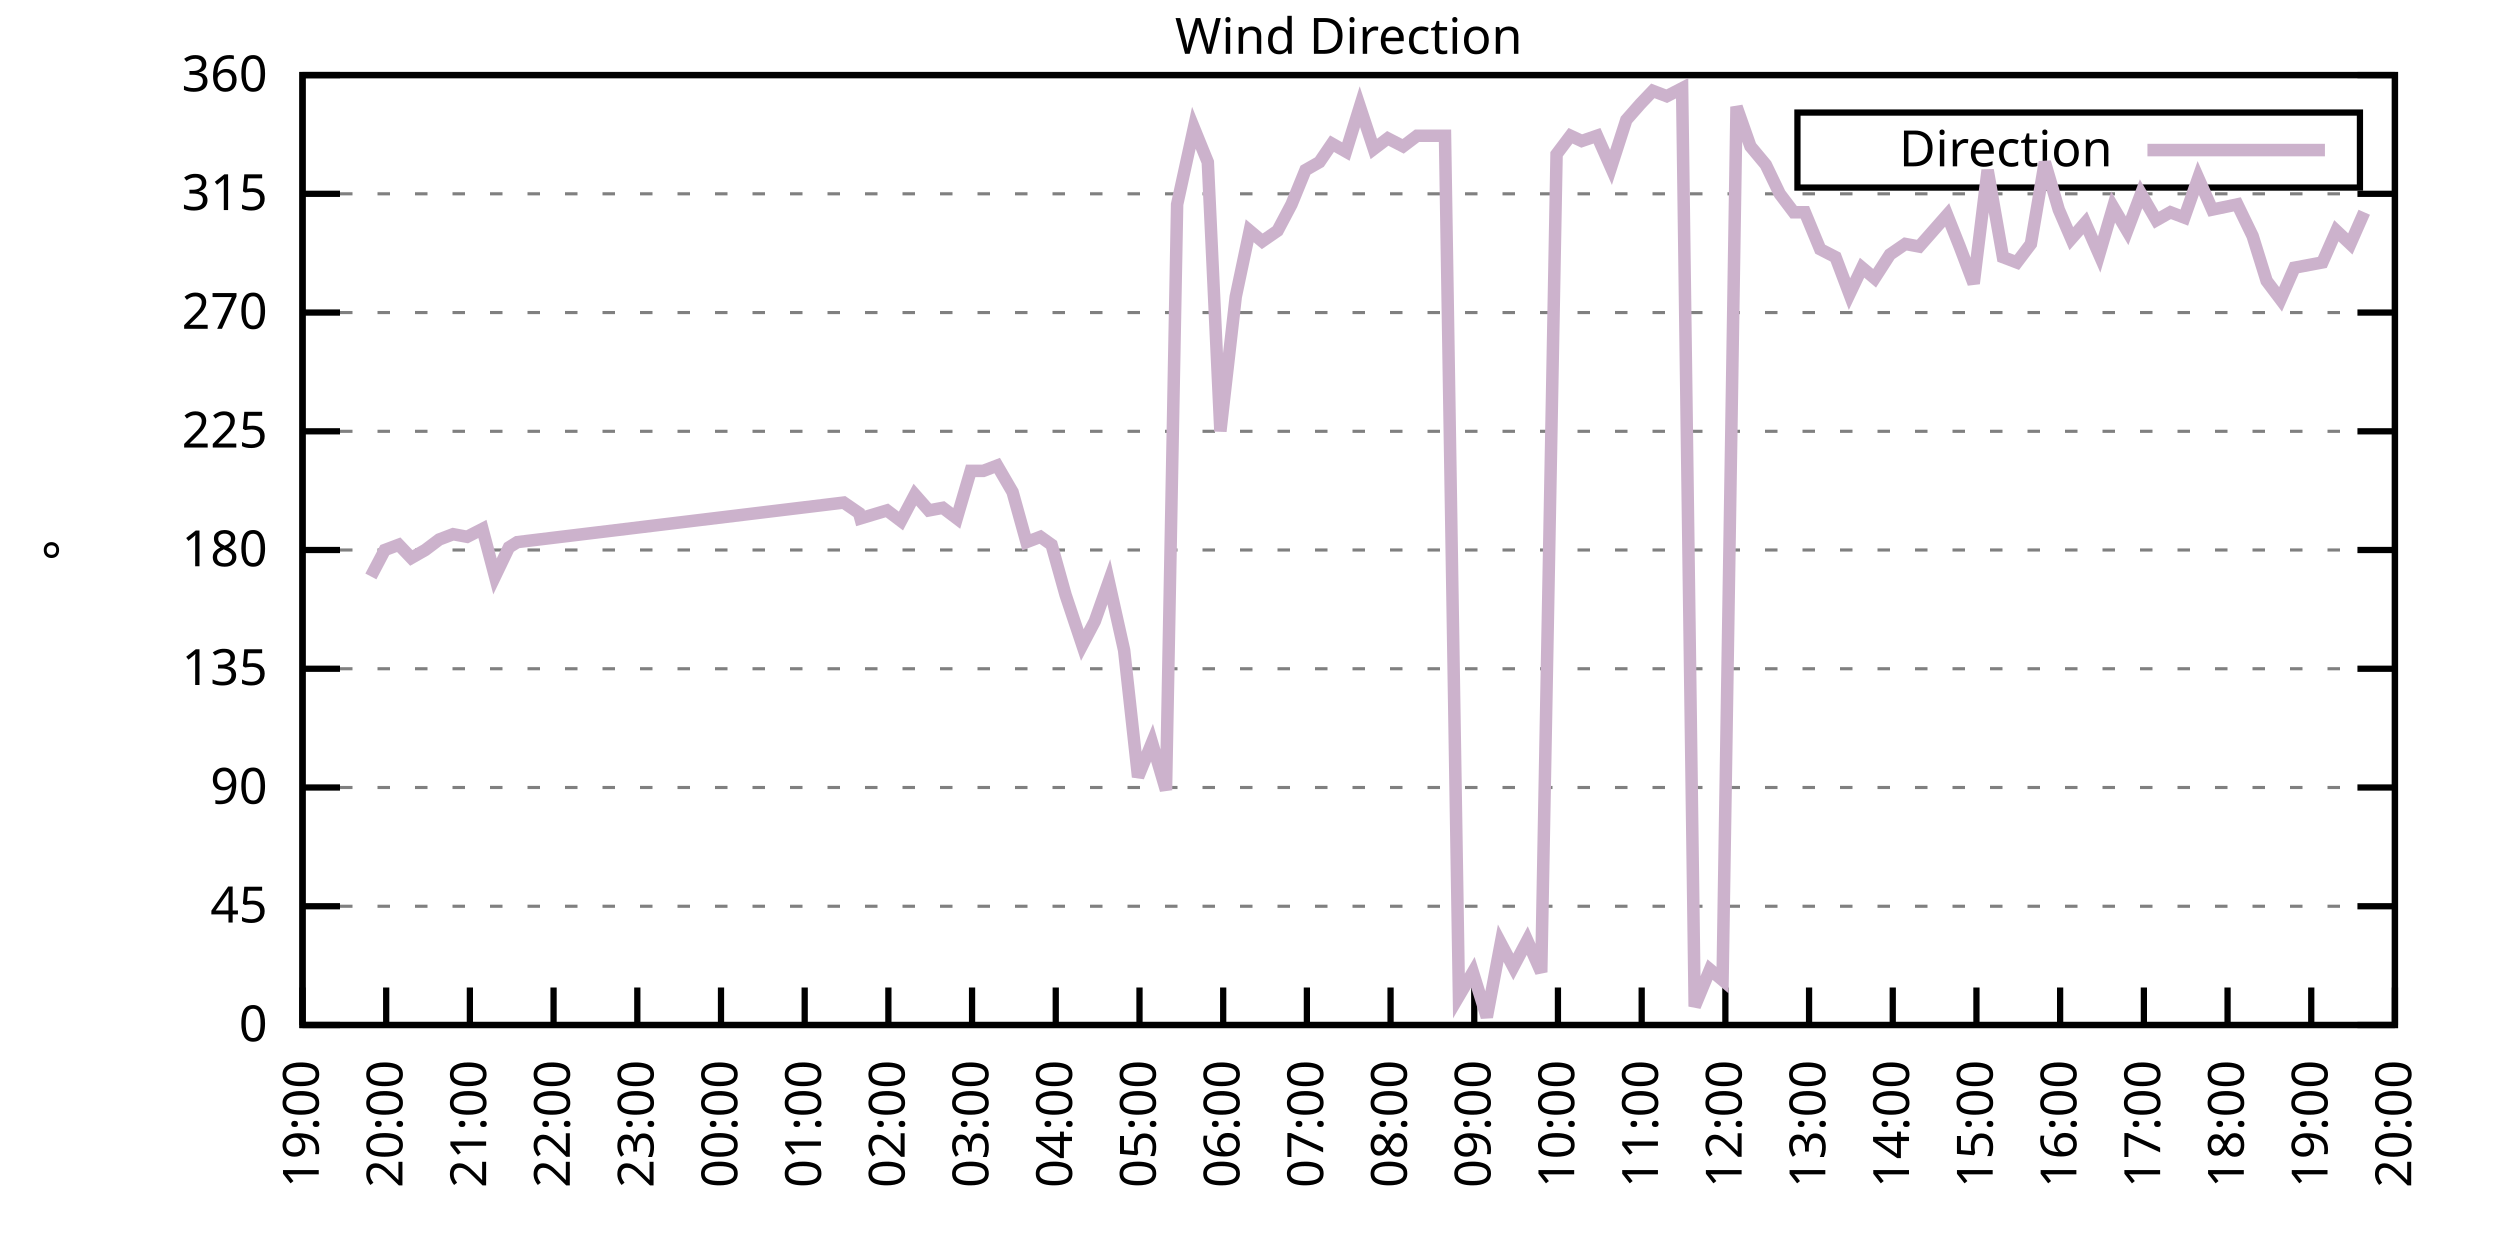
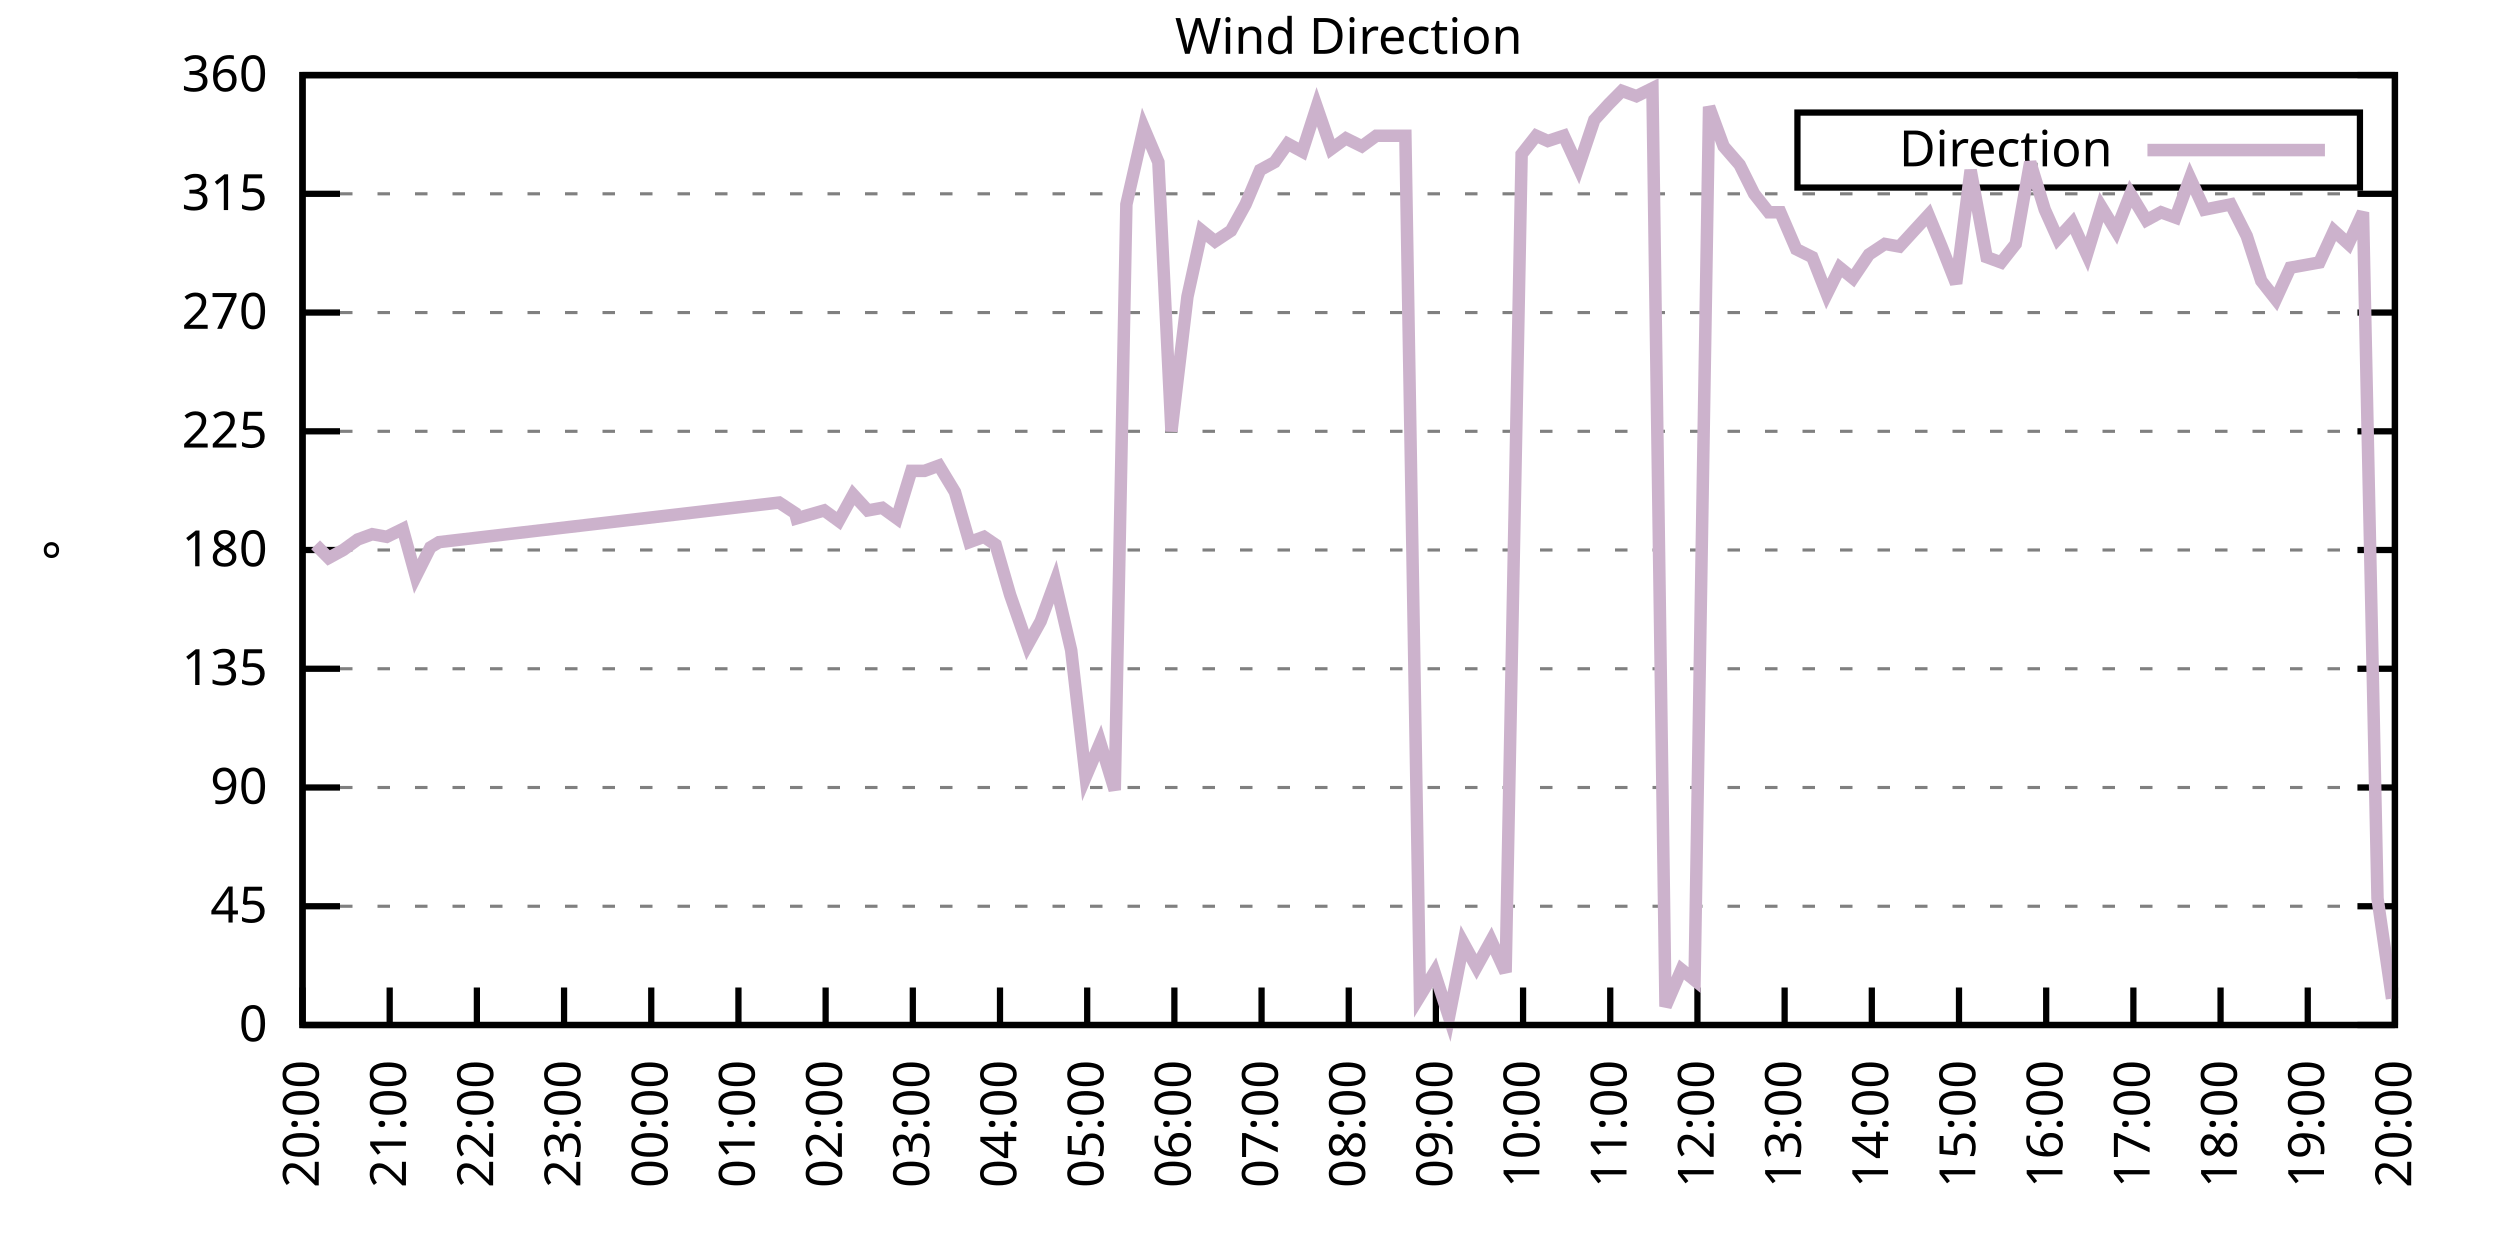
<svg xmlns="http://www.w3.org/2000/svg" xmlns:xlink="http://www.w3.org/1999/xlink" width="400" height="200" viewBox="0 0 400 200">
  <g id="gnuplot_canvas">
    <rect x="0" y="0" width="400" height="200" fill="none" />
    <defs>
      <circle id="gpDot" r="0.5" stroke-width="0.5" stroke="currentColor" />
      <path id="gpPt0" stroke-width="0.333" stroke="currentColor" d="M-1,0 h2 M0,-1 v2" />
      <path id="gpPt1" stroke-width="0.333" stroke="currentColor" d="M-1,-1 L1,1 M1,-1 L-1,1" />
      <path id="gpPt2" stroke-width="0.333" stroke="currentColor" d="M-1,0 L1,0 M0,-1 L0,1 M-1,-1 L1,1 M-1,1 L1,-1" />
      <rect id="gpPt3" stroke-width="0.333" stroke="currentColor" x="-1" y="-1" width="2" height="2" />
      <rect id="gpPt4" stroke-width="0.333" stroke="currentColor" fill="currentColor" x="-1" y="-1" width="2" height="2" />
      <circle id="gpPt5" stroke-width="0.333" stroke="currentColor" cx="0" cy="0" r="1" />
      <use xlink:href="#gpPt5" id="gpPt6" fill="currentColor" stroke="none" />
      <path id="gpPt7" stroke-width="0.333" stroke="currentColor" d="M0,-1.33 L-1.33,0.67 L1.33,0.67 z" />
      <use xlink:href="#gpPt7" id="gpPt8" fill="currentColor" stroke="none" />
      <use xlink:href="#gpPt7" id="gpPt9" stroke="currentColor" transform="rotate(180)" />
      <use xlink:href="#gpPt9" id="gpPt10" fill="currentColor" stroke="none" />
      <use xlink:href="#gpPt3" id="gpPt11" stroke="currentColor" transform="rotate(45)" />
      <use xlink:href="#gpPt11" id="gpPt12" fill="currentColor" stroke="none" />
      <path id="gpPt13" stroke-width="0.333" stroke="currentColor" d="M0,1.330 L1.265,0.411 L0.782,-1.067 L-0.782,-1.076 L-1.265,0.411 z" />
      <use xlink:href="#gpPt13" id="gpPt14" fill="currentColor" stroke="none" />
      <filter id="textbox" filterUnits="objectBoundingBox" x="0" y="0" height="1" width="1">
        <feFlood flood-color="white" flood-opacity="1" result="bgnd" />
        <feComposite in="SourceGraphic" in2="bgnd" operator="atop" />
      </filter>
      <filter id="greybox" filterUnits="objectBoundingBox" x="0" y="0" height="1" width="1">
        <feFlood flood-color="lightgrey" flood-opacity="1" result="grey" />
        <feComposite in="SourceGraphic" in2="grey" operator="atop" />
      </filter>
    </defs>
    <g fill="none" color="white" stroke="currentColor" stroke-width="1.00" stroke-linecap="butt" stroke-linejoin="miter">
</g>
    <g fill="none" color="black" stroke="currentColor" stroke-width="1.00" stroke-linecap="butt" stroke-linejoin="miter">
      <g stroke="none" shape-rendering="crispEdges">
        <polygon fill="rgb(255, 255, 255)" points="48.40,164.00 383.18,164.00 383.18,12.02 48.40,12.02 " />
      </g>
    </g>
    <g fill="none" color="black" stroke="currentColor" stroke-width="1.00" stroke-linecap="butt" stroke-linejoin="miter">
</g>
    <g fill="none" color="black" stroke="black" stroke-width="0.50" stroke-linecap="butt" stroke-linejoin="miter">
</g>
    <g fill="none" color="gray" stroke="currentColor" stroke-width="0.50" stroke-linecap="butt" stroke-linejoin="miter">
      <path stroke="gray" stroke-dasharray="2,4" class="gridline" d="M48.40,164.00 L383.19,164.00  " />
    </g>
    <g fill="none" color="gray" stroke="gray" stroke-width="1.00" stroke-linecap="butt" stroke-linejoin="miter">
</g>
    <g fill="none" color="black" stroke="currentColor" stroke-width="1.00" stroke-linecap="butt" stroke-linejoin="miter">
      <path stroke="black" d="M48.40,164.00 L54.40,164.00 M383.19,164.00 L377.19,164.00  " />
      <g transform="translate(42.80,166.60)" stroke="none" fill="black" font-family="Sans" font-size="8.00" text-anchor="end">
        <text>
          <tspan font-family="Sans"> 0</tspan>
        </text>
      </g>
    </g>
    <g fill="none" color="black" stroke="currentColor" stroke-width="1.00" stroke-linecap="butt" stroke-linejoin="miter">
</g>
    <g fill="none" color="black" stroke="black" stroke-width="0.50" stroke-linecap="butt" stroke-linejoin="miter">
</g>
    <g fill="none" color="gray" stroke="currentColor" stroke-width="0.50" stroke-linecap="butt" stroke-linejoin="miter">
      <path stroke="gray" stroke-dasharray="2,4" class="gridline" d="M48.40,145.00 L383.19,145.00  " />
    </g>
    <g fill="none" color="gray" stroke="gray" stroke-width="1.00" stroke-linecap="butt" stroke-linejoin="miter">
</g>
    <g fill="none" color="black" stroke="currentColor" stroke-width="1.00" stroke-linecap="butt" stroke-linejoin="miter">
      <path stroke="black" d="M48.40,145.00 L54.40,145.00 M383.19,145.00 L377.19,145.00  " />
      <g transform="translate(42.80,147.60)" stroke="none" fill="black" font-family="Sans" font-size="8.00" text-anchor="end">
        <text>
          <tspan font-family="Sans"> 45</tspan>
        </text>
      </g>
    </g>
    <g fill="none" color="black" stroke="currentColor" stroke-width="1.00" stroke-linecap="butt" stroke-linejoin="miter">
</g>
    <g fill="none" color="black" stroke="black" stroke-width="0.50" stroke-linecap="butt" stroke-linejoin="miter">
</g>
    <g fill="none" color="gray" stroke="currentColor" stroke-width="0.50" stroke-linecap="butt" stroke-linejoin="miter">
      <path stroke="gray" stroke-dasharray="2,4" class="gridline" d="M48.40,126.00 L383.19,126.00  " />
    </g>
    <g fill="none" color="gray" stroke="gray" stroke-width="1.00" stroke-linecap="butt" stroke-linejoin="miter">
</g>
    <g fill="none" color="black" stroke="currentColor" stroke-width="1.00" stroke-linecap="butt" stroke-linejoin="miter">
      <path stroke="black" d="M48.40,126.00 L54.40,126.00 M383.19,126.00 L377.19,126.00  " />
      <g transform="translate(42.80,128.60)" stroke="none" fill="black" font-family="Sans" font-size="8.00" text-anchor="end">
        <text>
          <tspan font-family="Sans"> 90</tspan>
        </text>
      </g>
    </g>
    <g fill="none" color="black" stroke="currentColor" stroke-width="1.00" stroke-linecap="butt" stroke-linejoin="miter">
</g>
    <g fill="none" color="black" stroke="black" stroke-width="0.50" stroke-linecap="butt" stroke-linejoin="miter">
</g>
    <g fill="none" color="gray" stroke="currentColor" stroke-width="0.50" stroke-linecap="butt" stroke-linejoin="miter">
      <path stroke="gray" stroke-dasharray="2,4" class="gridline" d="M48.40,107.00 L383.19,107.00  " />
    </g>
    <g fill="none" color="gray" stroke="gray" stroke-width="1.00" stroke-linecap="butt" stroke-linejoin="miter">
</g>
    <g fill="none" color="black" stroke="currentColor" stroke-width="1.00" stroke-linecap="butt" stroke-linejoin="miter">
      <path stroke="black" d="M48.40,107.00 L54.40,107.00 M383.19,107.00 L377.19,107.00  " />
      <g transform="translate(42.80,109.60)" stroke="none" fill="black" font-family="Sans" font-size="8.00" text-anchor="end">
        <text>
          <tspan font-family="Sans"> 135</tspan>
        </text>
      </g>
    </g>
    <g fill="none" color="black" stroke="currentColor" stroke-width="1.00" stroke-linecap="butt" stroke-linejoin="miter">
</g>
    <g fill="none" color="black" stroke="black" stroke-width="0.50" stroke-linecap="butt" stroke-linejoin="miter">
</g>
    <g fill="none" color="gray" stroke="currentColor" stroke-width="0.50" stroke-linecap="butt" stroke-linejoin="miter">
      <path stroke="gray" stroke-dasharray="2,4" class="gridline" d="M48.40,88.00 L383.19,88.00  " />
    </g>
    <g fill="none" color="gray" stroke="gray" stroke-width="1.00" stroke-linecap="butt" stroke-linejoin="miter">
</g>
    <g fill="none" color="black" stroke="currentColor" stroke-width="1.00" stroke-linecap="butt" stroke-linejoin="miter">
      <path stroke="black" d="M48.40,88.00 L54.40,88.00 M383.19,88.00 L377.19,88.00  " />
      <g transform="translate(42.80,90.60)" stroke="none" fill="black" font-family="Sans" font-size="8.00" text-anchor="end">
        <text>
          <tspan font-family="Sans"> 180</tspan>
        </text>
      </g>
    </g>
    <g fill="none" color="black" stroke="currentColor" stroke-width="1.00" stroke-linecap="butt" stroke-linejoin="miter">
</g>
    <g fill="none" color="black" stroke="black" stroke-width="0.50" stroke-linecap="butt" stroke-linejoin="miter">
</g>
    <g fill="none" color="gray" stroke="currentColor" stroke-width="0.50" stroke-linecap="butt" stroke-linejoin="miter">
      <path stroke="gray" stroke-dasharray="2,4" class="gridline" d="M48.40,69.01 L383.19,69.01  " />
    </g>
    <g fill="none" color="gray" stroke="gray" stroke-width="1.00" stroke-linecap="butt" stroke-linejoin="miter">
</g>
    <g fill="none" color="black" stroke="currentColor" stroke-width="1.00" stroke-linecap="butt" stroke-linejoin="miter">
      <path stroke="black" d="M48.40,69.01 L54.40,69.01 M383.19,69.01 L377.19,69.01  " />
      <g transform="translate(42.80,71.61)" stroke="none" fill="black" font-family="Sans" font-size="8.00" text-anchor="end">
        <text>
          <tspan font-family="Sans"> 225</tspan>
        </text>
      </g>
    </g>
    <g fill="none" color="black" stroke="currentColor" stroke-width="1.00" stroke-linecap="butt" stroke-linejoin="miter">
</g>
    <g fill="none" color="black" stroke="black" stroke-width="0.50" stroke-linecap="butt" stroke-linejoin="miter">
</g>
    <g fill="none" color="gray" stroke="currentColor" stroke-width="0.50" stroke-linecap="butt" stroke-linejoin="miter">
      <path stroke="gray" stroke-dasharray="2,4" class="gridline" d="M48.40,50.01 L383.19,50.01  " />
    </g>
    <g fill="none" color="gray" stroke="gray" stroke-width="1.00" stroke-linecap="butt" stroke-linejoin="miter">
</g>
    <g fill="none" color="black" stroke="currentColor" stroke-width="1.00" stroke-linecap="butt" stroke-linejoin="miter">
      <path stroke="black" d="M48.40,50.01 L54.40,50.01 M383.19,50.01 L377.19,50.01  " />
      <g transform="translate(42.80,52.61)" stroke="none" fill="black" font-family="Sans" font-size="8.00" text-anchor="end">
        <text>
          <tspan font-family="Sans"> 270</tspan>
        </text>
      </g>
    </g>
    <g fill="none" color="black" stroke="currentColor" stroke-width="1.00" stroke-linecap="butt" stroke-linejoin="miter">
</g>
    <g fill="none" color="black" stroke="black" stroke-width="0.50" stroke-linecap="butt" stroke-linejoin="miter">
</g>
    <g fill="none" color="gray" stroke="currentColor" stroke-width="0.50" stroke-linecap="butt" stroke-linejoin="miter">
      <path stroke="gray" stroke-dasharray="2,4" class="gridline" d="M48.40,31.01 L383.19,31.01  " />
    </g>
    <g fill="none" color="gray" stroke="gray" stroke-width="1.00" stroke-linecap="butt" stroke-linejoin="miter">
</g>
    <g fill="none" color="black" stroke="currentColor" stroke-width="1.00" stroke-linecap="butt" stroke-linejoin="miter">
      <path stroke="black" d="M48.40,31.01 L54.40,31.01 M383.19,31.01 L377.19,31.01  " />
      <g transform="translate(42.80,33.61)" stroke="none" fill="black" font-family="Sans" font-size="8.00" text-anchor="end">
        <text>
          <tspan font-family="Sans"> 315</tspan>
        </text>
      </g>
    </g>
    <g fill="none" color="black" stroke="currentColor" stroke-width="1.00" stroke-linecap="butt" stroke-linejoin="miter">
</g>
    <g fill="none" color="black" stroke="black" stroke-width="0.50" stroke-linecap="butt" stroke-linejoin="miter">
</g>
    <g fill="none" color="gray" stroke="currentColor" stroke-width="0.50" stroke-linecap="butt" stroke-linejoin="miter">
      <path stroke="gray" stroke-dasharray="2,4" class="gridline" d="M48.40,12.01 L383.19,12.01  " />
    </g>
    <g fill="none" color="gray" stroke="gray" stroke-width="1.00" stroke-linecap="butt" stroke-linejoin="miter">
</g>
    <g fill="none" color="black" stroke="currentColor" stroke-width="1.00" stroke-linecap="butt" stroke-linejoin="miter">
      <path stroke="black" d="M48.40,12.01 L54.40,12.01 M383.19,12.01 L377.19,12.01  " />
      <g transform="translate(42.80,14.61)" stroke="none" fill="black" font-family="Sans" font-size="8.00" text-anchor="end">
        <text>
          <tspan font-family="Sans"> 360</tspan>
        </text>
      </g>
    </g>
    <g fill="none" color="black" stroke="currentColor" stroke-width="1.00" stroke-linecap="butt" stroke-linejoin="miter">
      <path stroke="black" d="M48.40,164.00 L48.40,158.00  " />
      <g transform="translate(51.00,169.60) rotate(270.00)" stroke="none" fill="black" font-family="Sans" font-size="8.00" text-anchor="end">
        <text>
-           <tspan font-family="Sans">19:00</tspan>
-         </text>
-       </g>
-     </g>
-     <g fill="none" color="black" stroke="currentColor" stroke-width="1.00" stroke-linecap="butt" stroke-linejoin="miter">
-       <path stroke="black" d="M61.79,164.00 L61.79,158.00  " />
-       <g transform="translate(64.39,169.60) rotate(270.00)" stroke="none" fill="black" font-family="Sans" font-size="8.00" text-anchor="end">
-         <text>
          <tspan font-family="Sans">20:00</tspan>
        </text>
      </g>
    </g>
    <g fill="none" color="black" stroke="currentColor" stroke-width="1.00" stroke-linecap="butt" stroke-linejoin="miter">
-       <path stroke="black" d="M75.18,164.00 L75.18,158.00  " />
-       <g transform="translate(77.78,169.60) rotate(270.00)" stroke="none" fill="black" font-family="Sans" font-size="8.00" text-anchor="end">
+       <path stroke="black" d="M62.35,164.00 L62.35,158.00  " />
+       <g transform="translate(64.95,169.60) rotate(270.00)" stroke="none" fill="black" font-family="Sans" font-size="8.00" text-anchor="end">
        <text>
          <tspan font-family="Sans">21:00</tspan>
        </text>
      </g>
    </g>
    <g fill="none" color="black" stroke="currentColor" stroke-width="1.00" stroke-linecap="butt" stroke-linejoin="miter">
-       <path stroke="black" d="M88.57,164.00 L88.57,158.00  " />
-       <g transform="translate(91.17,169.60) rotate(270.00)" stroke="none" fill="black" font-family="Sans" font-size="8.00" text-anchor="end">
+       <path stroke="black" d="M76.30,164.00 L76.30,158.00  " />
+       <g transform="translate(78.90,169.60) rotate(270.00)" stroke="none" fill="black" font-family="Sans" font-size="8.00" text-anchor="end">
        <text>
          <tspan font-family="Sans">22:00</tspan>
        </text>
      </g>
    </g>
    <g fill="none" color="black" stroke="currentColor" stroke-width="1.00" stroke-linecap="butt" stroke-linejoin="miter">
-       <path stroke="black" d="M101.97,164.00 L101.97,158.00  " />
-       <g transform="translate(104.57,169.60) rotate(270.00)" stroke="none" fill="black" font-family="Sans" font-size="8.00" text-anchor="end">
+       <path stroke="black" d="M90.25,164.00 L90.25,158.00  " />
+       <g transform="translate(92.85,169.60) rotate(270.00)" stroke="none" fill="black" font-family="Sans" font-size="8.00" text-anchor="end">
        <text>
          <tspan font-family="Sans">23:00</tspan>
        </text>
      </g>
    </g>
    <g fill="none" color="black" stroke="currentColor" stroke-width="1.00" stroke-linecap="butt" stroke-linejoin="miter">
-       <path stroke="black" d="M115.36,164.00 L115.36,158.00  " />
-       <g transform="translate(117.96,169.60) rotate(270.00)" stroke="none" fill="black" font-family="Sans" font-size="8.00" text-anchor="end">
+       <path stroke="black" d="M104.20,164.00 L104.20,158.00  " />
+       <g transform="translate(106.80,169.60) rotate(270.00)" stroke="none" fill="black" font-family="Sans" font-size="8.00" text-anchor="end">
        <text>
          <tspan font-family="Sans">00:00</tspan>
        </text>
      </g>
    </g>
    <g fill="none" color="black" stroke="currentColor" stroke-width="1.00" stroke-linecap="butt" stroke-linejoin="miter">
-       <path stroke="black" d="M128.75,164.00 L128.75,158.00  " />
-       <g transform="translate(131.35,169.60) rotate(270.00)" stroke="none" fill="black" font-family="Sans" font-size="8.00" text-anchor="end">
+       <path stroke="black" d="M118.15,164.00 L118.15,158.00  " />
+       <g transform="translate(120.75,169.60) rotate(270.00)" stroke="none" fill="black" font-family="Sans" font-size="8.00" text-anchor="end">
        <text>
          <tspan font-family="Sans">01:00</tspan>
        </text>
      </g>
    </g>
    <g fill="none" color="black" stroke="currentColor" stroke-width="1.00" stroke-linecap="butt" stroke-linejoin="miter">
-       <path stroke="black" d="M142.14,164.00 L142.14,158.00  " />
-       <g transform="translate(144.74,169.60) rotate(270.00)" stroke="none" fill="black" font-family="Sans" font-size="8.00" text-anchor="end">
+       <path stroke="black" d="M132.10,164.00 L132.10,158.00  " />
+       <g transform="translate(134.70,169.60) rotate(270.00)" stroke="none" fill="black" font-family="Sans" font-size="8.00" text-anchor="end">
        <text>
          <tspan font-family="Sans">02:00</tspan>
        </text>
      </g>
    </g>
    <g fill="none" color="black" stroke="currentColor" stroke-width="1.00" stroke-linecap="butt" stroke-linejoin="miter">
-       <path stroke="black" d="M155.53,164.00 L155.53,158.00  " />
-       <g transform="translate(158.13,169.60) rotate(270.00)" stroke="none" fill="black" font-family="Sans" font-size="8.00" text-anchor="end">
+       <path stroke="black" d="M146.05,164.00 L146.05,158.00  " />
+       <g transform="translate(148.65,169.60) rotate(270.00)" stroke="none" fill="black" font-family="Sans" font-size="8.00" text-anchor="end">
        <text>
          <tspan font-family="Sans">03:00</tspan>
        </text>
      </g>
    </g>
    <g fill="none" color="black" stroke="currentColor" stroke-width="1.00" stroke-linecap="butt" stroke-linejoin="miter">
-       <path stroke="black" d="M168.92,164.00 L168.92,158.00  " />
-       <g transform="translate(171.52,169.60) rotate(270.00)" stroke="none" fill="black" font-family="Sans" font-size="8.00" text-anchor="end">
+       <path stroke="black" d="M160.00,164.00 L160.00,158.00  " />
+       <g transform="translate(162.60,169.60) rotate(270.00)" stroke="none" fill="black" font-family="Sans" font-size="8.00" text-anchor="end">
        <text>
          <tspan font-family="Sans">04:00</tspan>
        </text>
      </g>
    </g>
    <g fill="none" color="black" stroke="currentColor" stroke-width="1.00" stroke-linecap="butt" stroke-linejoin="miter">
-       <path stroke="black" d="M182.32,164.00 L182.32,158.00  " />
-       <g transform="translate(184.92,169.60) rotate(270.00)" stroke="none" fill="black" font-family="Sans" font-size="8.00" text-anchor="end">
+       <path stroke="black" d="M173.95,164.00 L173.95,158.00  " />
+       <g transform="translate(176.55,169.60) rotate(270.00)" stroke="none" fill="black" font-family="Sans" font-size="8.00" text-anchor="end">
        <text>
          <tspan font-family="Sans">05:00</tspan>
        </text>
      </g>
    </g>
    <g fill="none" color="black" stroke="currentColor" stroke-width="1.00" stroke-linecap="butt" stroke-linejoin="miter">
-       <path stroke="black" d="M195.71,164.00 L195.71,158.00  " />
-       <g transform="translate(198.31,169.60) rotate(270.00)" stroke="none" fill="black" font-family="Sans" font-size="8.00" text-anchor="end">
+       <path stroke="black" d="M187.90,164.00 L187.90,158.00  " />
+       <g transform="translate(190.50,169.60) rotate(270.00)" stroke="none" fill="black" font-family="Sans" font-size="8.00" text-anchor="end">
        <text>
          <tspan font-family="Sans">06:00</tspan>
        </text>
      </g>
    </g>
    <g fill="none" color="black" stroke="currentColor" stroke-width="1.00" stroke-linecap="butt" stroke-linejoin="miter">
-       <path stroke="black" d="M209.10,164.00 L209.10,158.00  " />
-       <g transform="translate(211.70,169.60) rotate(270.00)" stroke="none" fill="black" font-family="Sans" font-size="8.00" text-anchor="end">
+       <path stroke="black" d="M201.85,164.00 L201.85,158.00  " />
+       <g transform="translate(204.45,169.60) rotate(270.00)" stroke="none" fill="black" font-family="Sans" font-size="8.00" text-anchor="end">
        <text>
          <tspan font-family="Sans">07:00</tspan>
        </text>
      </g>
    </g>
    <g fill="none" color="black" stroke="currentColor" stroke-width="1.00" stroke-linecap="butt" stroke-linejoin="miter">
-       <path stroke="black" d="M222.49,164.00 L222.49,158.00  " />
-       <g transform="translate(225.09,169.60) rotate(270.00)" stroke="none" fill="black" font-family="Sans" font-size="8.00" text-anchor="end">
+       <path stroke="black" d="M215.80,164.00 L215.80,158.00  " />
+       <g transform="translate(218.40,169.60) rotate(270.00)" stroke="none" fill="black" font-family="Sans" font-size="8.00" text-anchor="end">
        <text>
          <tspan font-family="Sans">08:00</tspan>
        </text>
      </g>
    </g>
    <g fill="none" color="black" stroke="currentColor" stroke-width="1.00" stroke-linecap="butt" stroke-linejoin="miter">
-       <path stroke="black" d="M235.88,164.00 L235.88,158.00  " />
-       <g transform="translate(238.48,169.60) rotate(270.00)" stroke="none" fill="black" font-family="Sans" font-size="8.00" text-anchor="end">
+       <path stroke="black" d="M229.74,164.00 L229.74,158.00  " />
+       <g transform="translate(232.34,169.60) rotate(270.00)" stroke="none" fill="black" font-family="Sans" font-size="8.00" text-anchor="end">
        <text>
          <tspan font-family="Sans">09:00</tspan>
        </text>
      </g>
    </g>
    <g fill="none" color="black" stroke="currentColor" stroke-width="1.00" stroke-linecap="butt" stroke-linejoin="miter">
-       <path stroke="black" d="M249.27,164.00 L249.27,158.00  " />
-       <g transform="translate(251.87,169.60) rotate(270.00)" stroke="none" fill="black" font-family="Sans" font-size="8.00" text-anchor="end">
+       <path stroke="black" d="M243.69,164.00 L243.69,158.00  " />
+       <g transform="translate(246.29,169.60) rotate(270.00)" stroke="none" fill="black" font-family="Sans" font-size="8.00" text-anchor="end">
        <text>
          <tspan font-family="Sans">10:00</tspan>
        </text>
      </g>
    </g>
    <g fill="none" color="black" stroke="currentColor" stroke-width="1.00" stroke-linecap="butt" stroke-linejoin="miter">
-       <path stroke="black" d="M262.67,164.00 L262.67,158.00  " />
-       <g transform="translate(265.27,169.60) rotate(270.00)" stroke="none" fill="black" font-family="Sans" font-size="8.00" text-anchor="end">
+       <path stroke="black" d="M257.64,164.00 L257.64,158.00  " />
+       <g transform="translate(260.24,169.60) rotate(270.00)" stroke="none" fill="black" font-family="Sans" font-size="8.00" text-anchor="end">
        <text>
          <tspan font-family="Sans">11:00</tspan>
        </text>
      </g>
    </g>
    <g fill="none" color="black" stroke="currentColor" stroke-width="1.00" stroke-linecap="butt" stroke-linejoin="miter">
-       <path stroke="black" d="M276.06,164.00 L276.06,158.00  " />
-       <g transform="translate(278.66,169.60) rotate(270.00)" stroke="none" fill="black" font-family="Sans" font-size="8.00" text-anchor="end">
+       <path stroke="black" d="M271.59,164.00 L271.59,158.00  " />
+       <g transform="translate(274.19,169.60) rotate(270.00)" stroke="none" fill="black" font-family="Sans" font-size="8.00" text-anchor="end">
        <text>
          <tspan font-family="Sans">12:00</tspan>
        </text>
      </g>
    </g>
    <g fill="none" color="black" stroke="currentColor" stroke-width="1.00" stroke-linecap="butt" stroke-linejoin="miter">
-       <path stroke="black" d="M289.45,164.00 L289.45,158.00  " />
-       <g transform="translate(292.05,169.60) rotate(270.00)" stroke="none" fill="black" font-family="Sans" font-size="8.00" text-anchor="end">
+       <path stroke="black" d="M285.54,164.00 L285.54,158.00  " />
+       <g transform="translate(288.14,169.60) rotate(270.00)" stroke="none" fill="black" font-family="Sans" font-size="8.00" text-anchor="end">
        <text>
          <tspan font-family="Sans">13:00</tspan>
        </text>
      </g>
    </g>
    <g fill="none" color="black" stroke="currentColor" stroke-width="1.00" stroke-linecap="butt" stroke-linejoin="miter">
-       <path stroke="black" d="M302.84,164.00 L302.84,158.00  " />
-       <g transform="translate(305.44,169.60) rotate(270.00)" stroke="none" fill="black" font-family="Sans" font-size="8.00" text-anchor="end">
+       <path stroke="black" d="M299.49,164.00 L299.49,158.00  " />
+       <g transform="translate(302.09,169.60) rotate(270.00)" stroke="none" fill="black" font-family="Sans" font-size="8.00" text-anchor="end">
        <text>
          <tspan font-family="Sans">14:00</tspan>
        </text>
      </g>
    </g>
    <g fill="none" color="black" stroke="currentColor" stroke-width="1.00" stroke-linecap="butt" stroke-linejoin="miter">
-       <path stroke="black" d="M316.23,164.00 L316.23,158.00  " />
-       <g transform="translate(318.83,169.60) rotate(270.00)" stroke="none" fill="black" font-family="Sans" font-size="8.00" text-anchor="end">
+       <path stroke="black" d="M313.44,164.00 L313.44,158.00  " />
+       <g transform="translate(316.04,169.60) rotate(270.00)" stroke="none" fill="black" font-family="Sans" font-size="8.00" text-anchor="end">
        <text>
          <tspan font-family="Sans">15:00</tspan>
        </text>
      </g>
    </g>
    <g fill="none" color="black" stroke="currentColor" stroke-width="1.00" stroke-linecap="butt" stroke-linejoin="miter">
-       <path stroke="black" d="M329.62,164.00 L329.62,158.00  " />
-       <g transform="translate(332.22,169.60) rotate(270.00)" stroke="none" fill="black" font-family="Sans" font-size="8.00" text-anchor="end">
+       <path stroke="black" d="M327.39,164.00 L327.39,158.00  " />
+       <g transform="translate(329.99,169.60) rotate(270.00)" stroke="none" fill="black" font-family="Sans" font-size="8.00" text-anchor="end">
        <text>
          <tspan font-family="Sans">16:00</tspan>
        </text>
      </g>
    </g>
    <g fill="none" color="black" stroke="currentColor" stroke-width="1.00" stroke-linecap="butt" stroke-linejoin="miter">
-       <path stroke="black" d="M343.02,164.00 L343.02,158.00  " />
-       <g transform="translate(345.62,169.60) rotate(270.00)" stroke="none" fill="black" font-family="Sans" font-size="8.00" text-anchor="end">
+       <path stroke="black" d="M341.34,164.00 L341.34,158.00  " />
+       <g transform="translate(343.94,169.60) rotate(270.00)" stroke="none" fill="black" font-family="Sans" font-size="8.00" text-anchor="end">
        <text>
          <tspan font-family="Sans">17:00</tspan>
        </text>
      </g>
    </g>
    <g fill="none" color="black" stroke="currentColor" stroke-width="1.00" stroke-linecap="butt" stroke-linejoin="miter">
-       <path stroke="black" d="M356.41,164.00 L356.41,158.00  " />
-       <g transform="translate(359.01,169.60) rotate(270.00)" stroke="none" fill="black" font-family="Sans" font-size="8.00" text-anchor="end">
+       <path stroke="black" d="M355.29,164.00 L355.29,158.00  " />
+       <g transform="translate(357.89,169.60) rotate(270.00)" stroke="none" fill="black" font-family="Sans" font-size="8.00" text-anchor="end">
        <text>
          <tspan font-family="Sans">18:00</tspan>
        </text>
      </g>
    </g>
    <g fill="none" color="black" stroke="currentColor" stroke-width="1.00" stroke-linecap="butt" stroke-linejoin="miter">
-       <path stroke="black" d="M369.80,164.00 L369.80,158.00  " />
-       <g transform="translate(372.40,169.60) rotate(270.00)" stroke="none" fill="black" font-family="Sans" font-size="8.00" text-anchor="end">
+       <path stroke="black" d="M369.24,164.00 L369.24,158.00  " />
+       <g transform="translate(371.84,169.60) rotate(270.00)" stroke="none" fill="black" font-family="Sans" font-size="8.00" text-anchor="end">
        <text>
          <tspan font-family="Sans">19:00</tspan>
        </text>
      </g>
    </g>
    <g fill="none" color="black" stroke="currentColor" stroke-width="1.00" stroke-linecap="butt" stroke-linejoin="miter">
      <path stroke="black" d="M383.19,164.00 L383.19,158.00  " />
      <g transform="translate(385.79,169.60) rotate(270.00)" stroke="none" fill="black" font-family="Sans" font-size="8.00" text-anchor="end">
        <text>
          <tspan font-family="Sans">20:00</tspan>
        </text>
      </g>
    </g>
    <g fill="none" color="black" stroke="currentColor" stroke-width="1.00" stroke-linecap="butt" stroke-linejoin="miter">
</g>
    <g fill="none" color="black" stroke="currentColor" stroke-width="1.00" stroke-linecap="butt" stroke-linejoin="miter">
      <path stroke="black" d="M48.40,12.01 L48.40,164.00 L383.19,164.00 L383.19,12.01 L48.40,12.01 Z  " />
    </g>
    <g fill="none" color="black" stroke="currentColor" stroke-width="1.00" stroke-linecap="butt" stroke-linejoin="miter">
</g>
    <g fill="none" color="black" stroke="currentColor" stroke-width="1.00" stroke-linecap="butt" stroke-linejoin="miter">
      <path stroke="black" d="M287.59,30.01 L287.59,18.01 L377.59,18.01 L377.59,30.01 L287.59,30.01 Z  " />
    </g>
    <g id="Wind_direction_plot_1">
      <g fill="none" color="white" stroke="black" stroke-width="2.00" stroke-linecap="butt" stroke-linejoin="miter">
</g>
      <g fill="none" color="black" stroke="currentColor" stroke-width="2.00" stroke-linecap="butt" stroke-linejoin="miter">
        <g transform="translate(337.99,26.61)" stroke="none" fill="black" font-family="Sans" font-size="8.00" text-anchor="end">
          <text>
            <tspan font-family="Sans">Direction</tspan>
          </text>
        </g>
      </g>
      <g fill="none" color="black" stroke="currentColor" stroke-width="2.00" stroke-linecap="butt" stroke-linejoin="miter">
-         <path stroke="rgb(204, 178, 204)" d="M343.59,24.01 L371.99,24.01 M59.34,92.23 L61.57,88.00 L63.80,87.16 L65.81,89.27 L68.04,88.00 L70.27,86.32   L72.50,85.47 L74.74,85.89 L77.19,84.63 L79.20,92.23 L81.43,87.58 L82.77,86.74 L135.00,80.41 L137.45,82.09   L137.68,82.94 L141.92,81.67 L144.15,83.36 L146.38,79.14 L148.61,81.67 L150.85,81.25 L153.08,82.94 L155.31,75.34   L157.32,75.34 L159.55,74.49 L162.01,78.72 L164.24,86.74 L166.47,85.89 L168.25,87.16 L170.49,95.18 L173.17,103.20   L175.17,99.40 L177.41,93.07 L179.86,104.05 L182.09,124.31 L184.32,118.83 L186.56,126.42 L188.34,32.70 L191.02,20.45   L193.25,25.94 L195.26,69.01 L197.72,47.47 L199.95,36.92 L201.96,38.61 L204.41,36.92 L206.64,32.70 L208.88,27.21   L211.11,25.94 L213.12,22.99 L215.35,24.25 L217.58,17.08 L219.81,23.83 L222.04,22.14 L224.50,23.41 L226.73,21.72   L228.96,21.72 L231.20,21.72 L233.43,159.36 L235.66,155.56 L237.89,162.73 L240.12,150.91 L242.13,154.71 L244.36,150.49   L246.60,155.56 L249.05,24.68 L251.28,21.72 L253.07,22.56 L255.52,21.72 L257.76,26.79 L260.21,19.19 L262.44,16.65   L264.45,14.54 L266.68,15.39 L269.14,14.12 L271.15,161.04 L273.60,155.13 L275.61,156.82 L277.84,17.08 L280.07,23.41   L282.53,26.36 L284.76,31.01 L286.99,33.96 L288.78,33.96 L291.23,39.87 L293.69,41.14 L295.92,47.05 L297.93,42.83   L299.94,44.52 L302.39,40.72 L304.85,39.03 L307.08,39.45 L309.31,36.92 L311.54,34.39 L313.55,39.45 L315.79,45.36   L318.02,27.21 L320.47,41.14 L322.70,41.99 L324.94,39.03 L327.17,25.94 L329.40,33.54 L331.41,38.19 L333.64,35.65   L335.87,40.72 L338.10,33.12 L340.34,36.92 L342.57,31.01 L345.02,35.23 L347.26,33.96 L349.49,34.81 L351.72,28.48   L353.95,33.54 L355.96,33.12 L357.97,32.70 L360.42,37.76 L362.66,44.94 L364.89,47.90 L367.12,42.83 L369.35,42.41   L371.58,41.99 L373.82,36.92 L376.05,39.03 L378.28,33.96  " />
+         <path stroke="rgb(204, 178, 204)" d="M343.59,24.01 L371.99,24.01 M50.49,87.16 L52.58,89.27 L54.91,88.00 L57.23,86.32 L59.56,85.47 L61.88,85.89   L64.44,84.63 L66.53,92.23 L68.86,87.58 L70.25,86.74 L124.66,80.41 L127.22,82.09 L127.45,82.94 L131.87,81.67   L134.19,83.36 L136.51,79.14 L138.84,81.67 L141.16,81.25 L143.49,82.94 L145.81,75.34 L147.91,75.34 L150.23,74.49   L152.79,78.72 L155.11,86.74 L157.44,85.89 L159.30,87.16 L161.62,95.18 L164.41,103.20 L166.51,99.40 L168.83,93.07   L171.39,104.05 L173.71,124.31 L176.04,118.83 L178.36,126.42 L180.22,32.70 L183.01,20.45 L185.34,25.94 L187.43,69.01   L189.99,47.47 L192.31,36.92 L194.41,38.61 L196.96,36.92 L199.29,32.70 L201.61,27.21 L203.94,25.94 L206.03,22.99   L208.36,24.25 L210.68,17.08 L213.01,23.83 L215.33,22.14 L217.89,23.41 L220.21,21.72 L222.54,21.72 L224.86,21.72   L227.19,159.36 L229.51,155.56 L231.84,162.73 L234.16,150.91 L236.25,154.71 L238.58,150.49 L240.90,155.56 L243.46,24.68   L245.79,21.72 L247.65,22.56 L250.20,21.72 L252.53,26.79 L255.09,19.19 L257.41,16.65 L259.50,14.54 L261.83,15.39   L264.39,14.12 L266.48,161.04 L269.04,155.13 L271.13,156.82 L273.45,17.08 L275.78,23.41 L278.34,26.36 L280.66,31.01   L282.99,33.96 L284.85,33.96 L287.40,39.87 L289.96,41.14 L292.29,47.05 L294.38,42.83 L296.47,44.52 L299.03,40.72   L301.58,39.03 L303.91,39.45 L306.23,36.92 L308.56,34.39 L310.65,39.45 L312.98,45.36 L315.30,27.21 L317.86,41.14   L320.18,41.99 L322.51,39.03 L324.83,25.94 L327.16,33.54 L329.25,38.19 L331.58,35.65 L333.90,40.72 L336.23,33.12   L338.55,36.92 L340.88,31.01 L343.43,35.23 L345.76,33.96 L348.08,34.81 L350.41,28.48 L352.73,33.54 L354.83,33.12   L356.92,32.70 L359.48,37.76 L361.80,44.94 L364.13,47.90 L366.45,42.83 L368.78,42.41 L371.10,41.99 L373.43,36.92   L375.75,39.03 L378.08,33.96 L380.40,143.73 L382.73,159.78  " />
      </g>
    </g>
    <g fill="none" color="black" stroke="currentColor" stroke-width="2.00" stroke-linecap="butt" stroke-linejoin="miter">
</g>
    <g fill="none" color="black" stroke="black" stroke-width="1.00" stroke-linecap="butt" stroke-linejoin="miter">
</g>
    <g fill="none" color="black" stroke="currentColor" stroke-width="1.00" stroke-linecap="butt" stroke-linejoin="miter">
      <path stroke="black" d="M48.40,12.01 L48.40,164.00 L383.19,164.00 L383.19,12.01 L48.40,12.01 Z  " />
      <g transform="translate(12.80,88.01) rotate(270.00)" stroke="none" fill="black" font-family="Sans" font-size="8.00" text-anchor="middle">
        <text>
          <tspan font-family="Sans">°</tspan>
        </text>
      </g>
    </g>
    <g fill="none" color="black" stroke="currentColor" stroke-width="1.00" stroke-linecap="butt" stroke-linejoin="miter">
</g>
    <g fill="none" color="black" stroke="currentColor" stroke-width="1.00" stroke-linecap="butt" stroke-linejoin="miter">
      <g transform="translate(215.79,8.61)" stroke="none" fill="black" font-family="Sans" font-size="8.00" text-anchor="middle">
        <text>
          <tspan font-family="Sans">Wind Direction</tspan>
        </text>
      </g>
    </g>
    <g fill="none" color="black" stroke="currentColor" stroke-width="1.00" stroke-linecap="butt" stroke-linejoin="miter">
</g>
  </g>
</svg>
